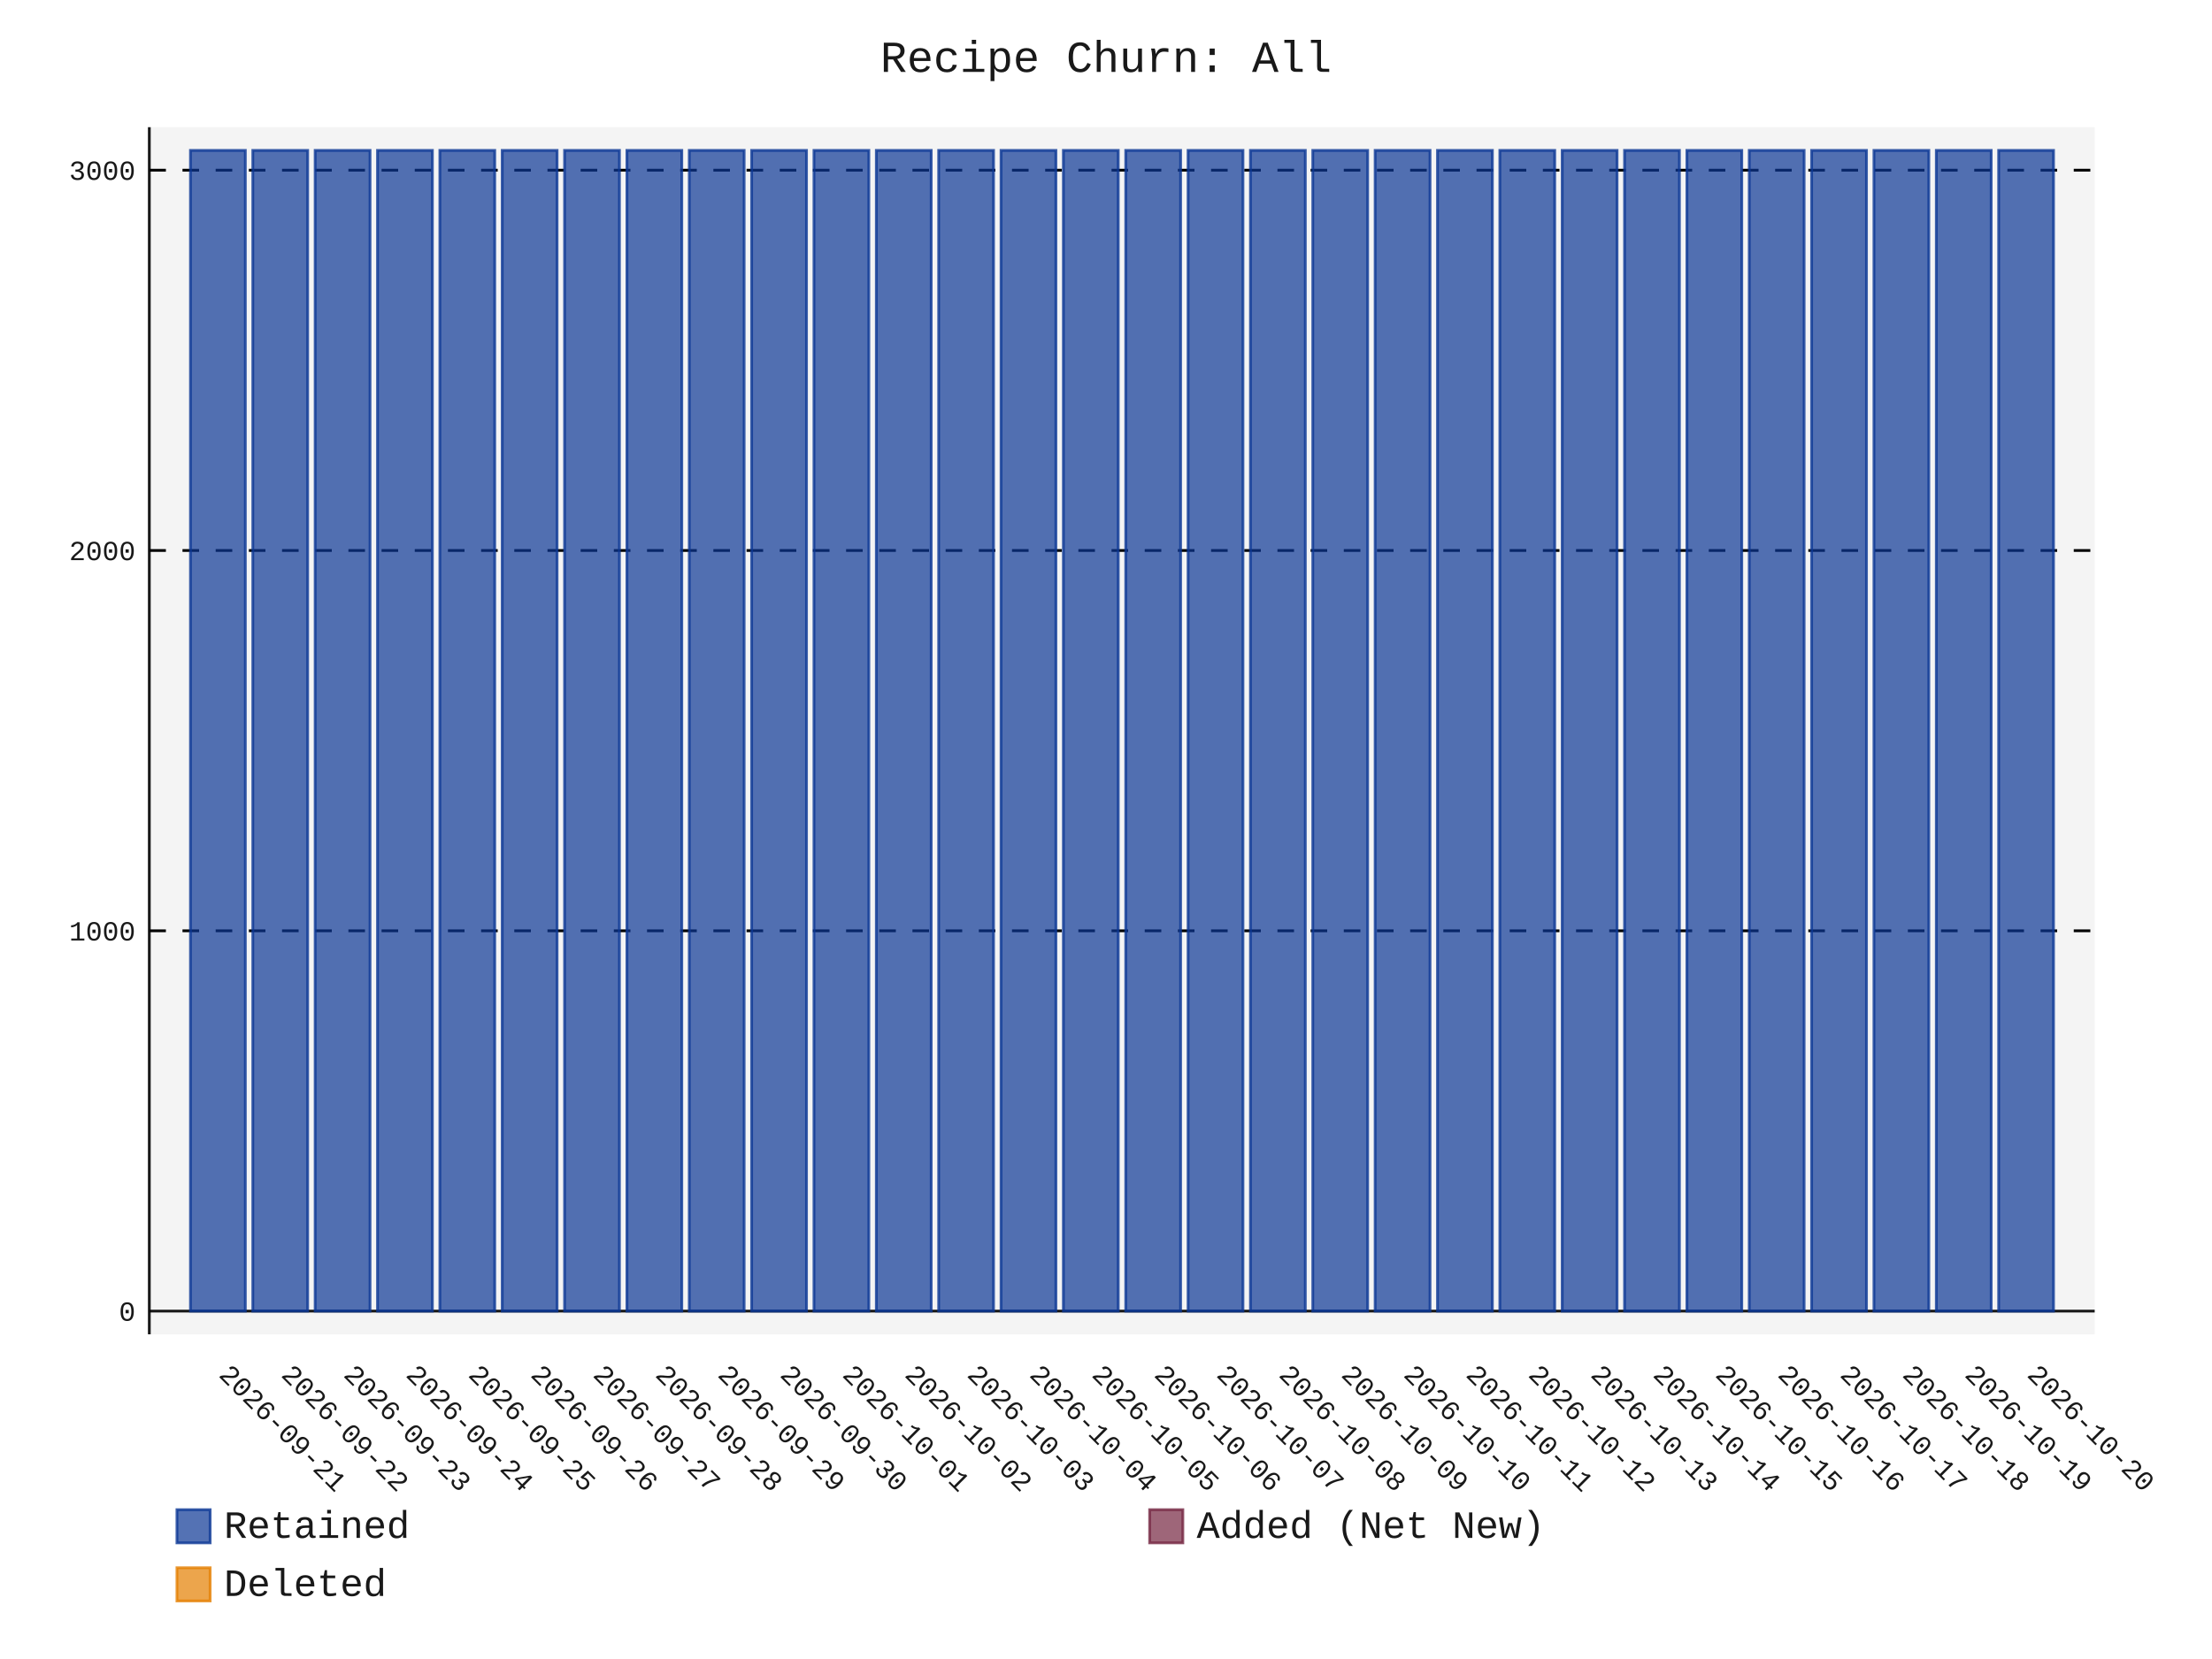
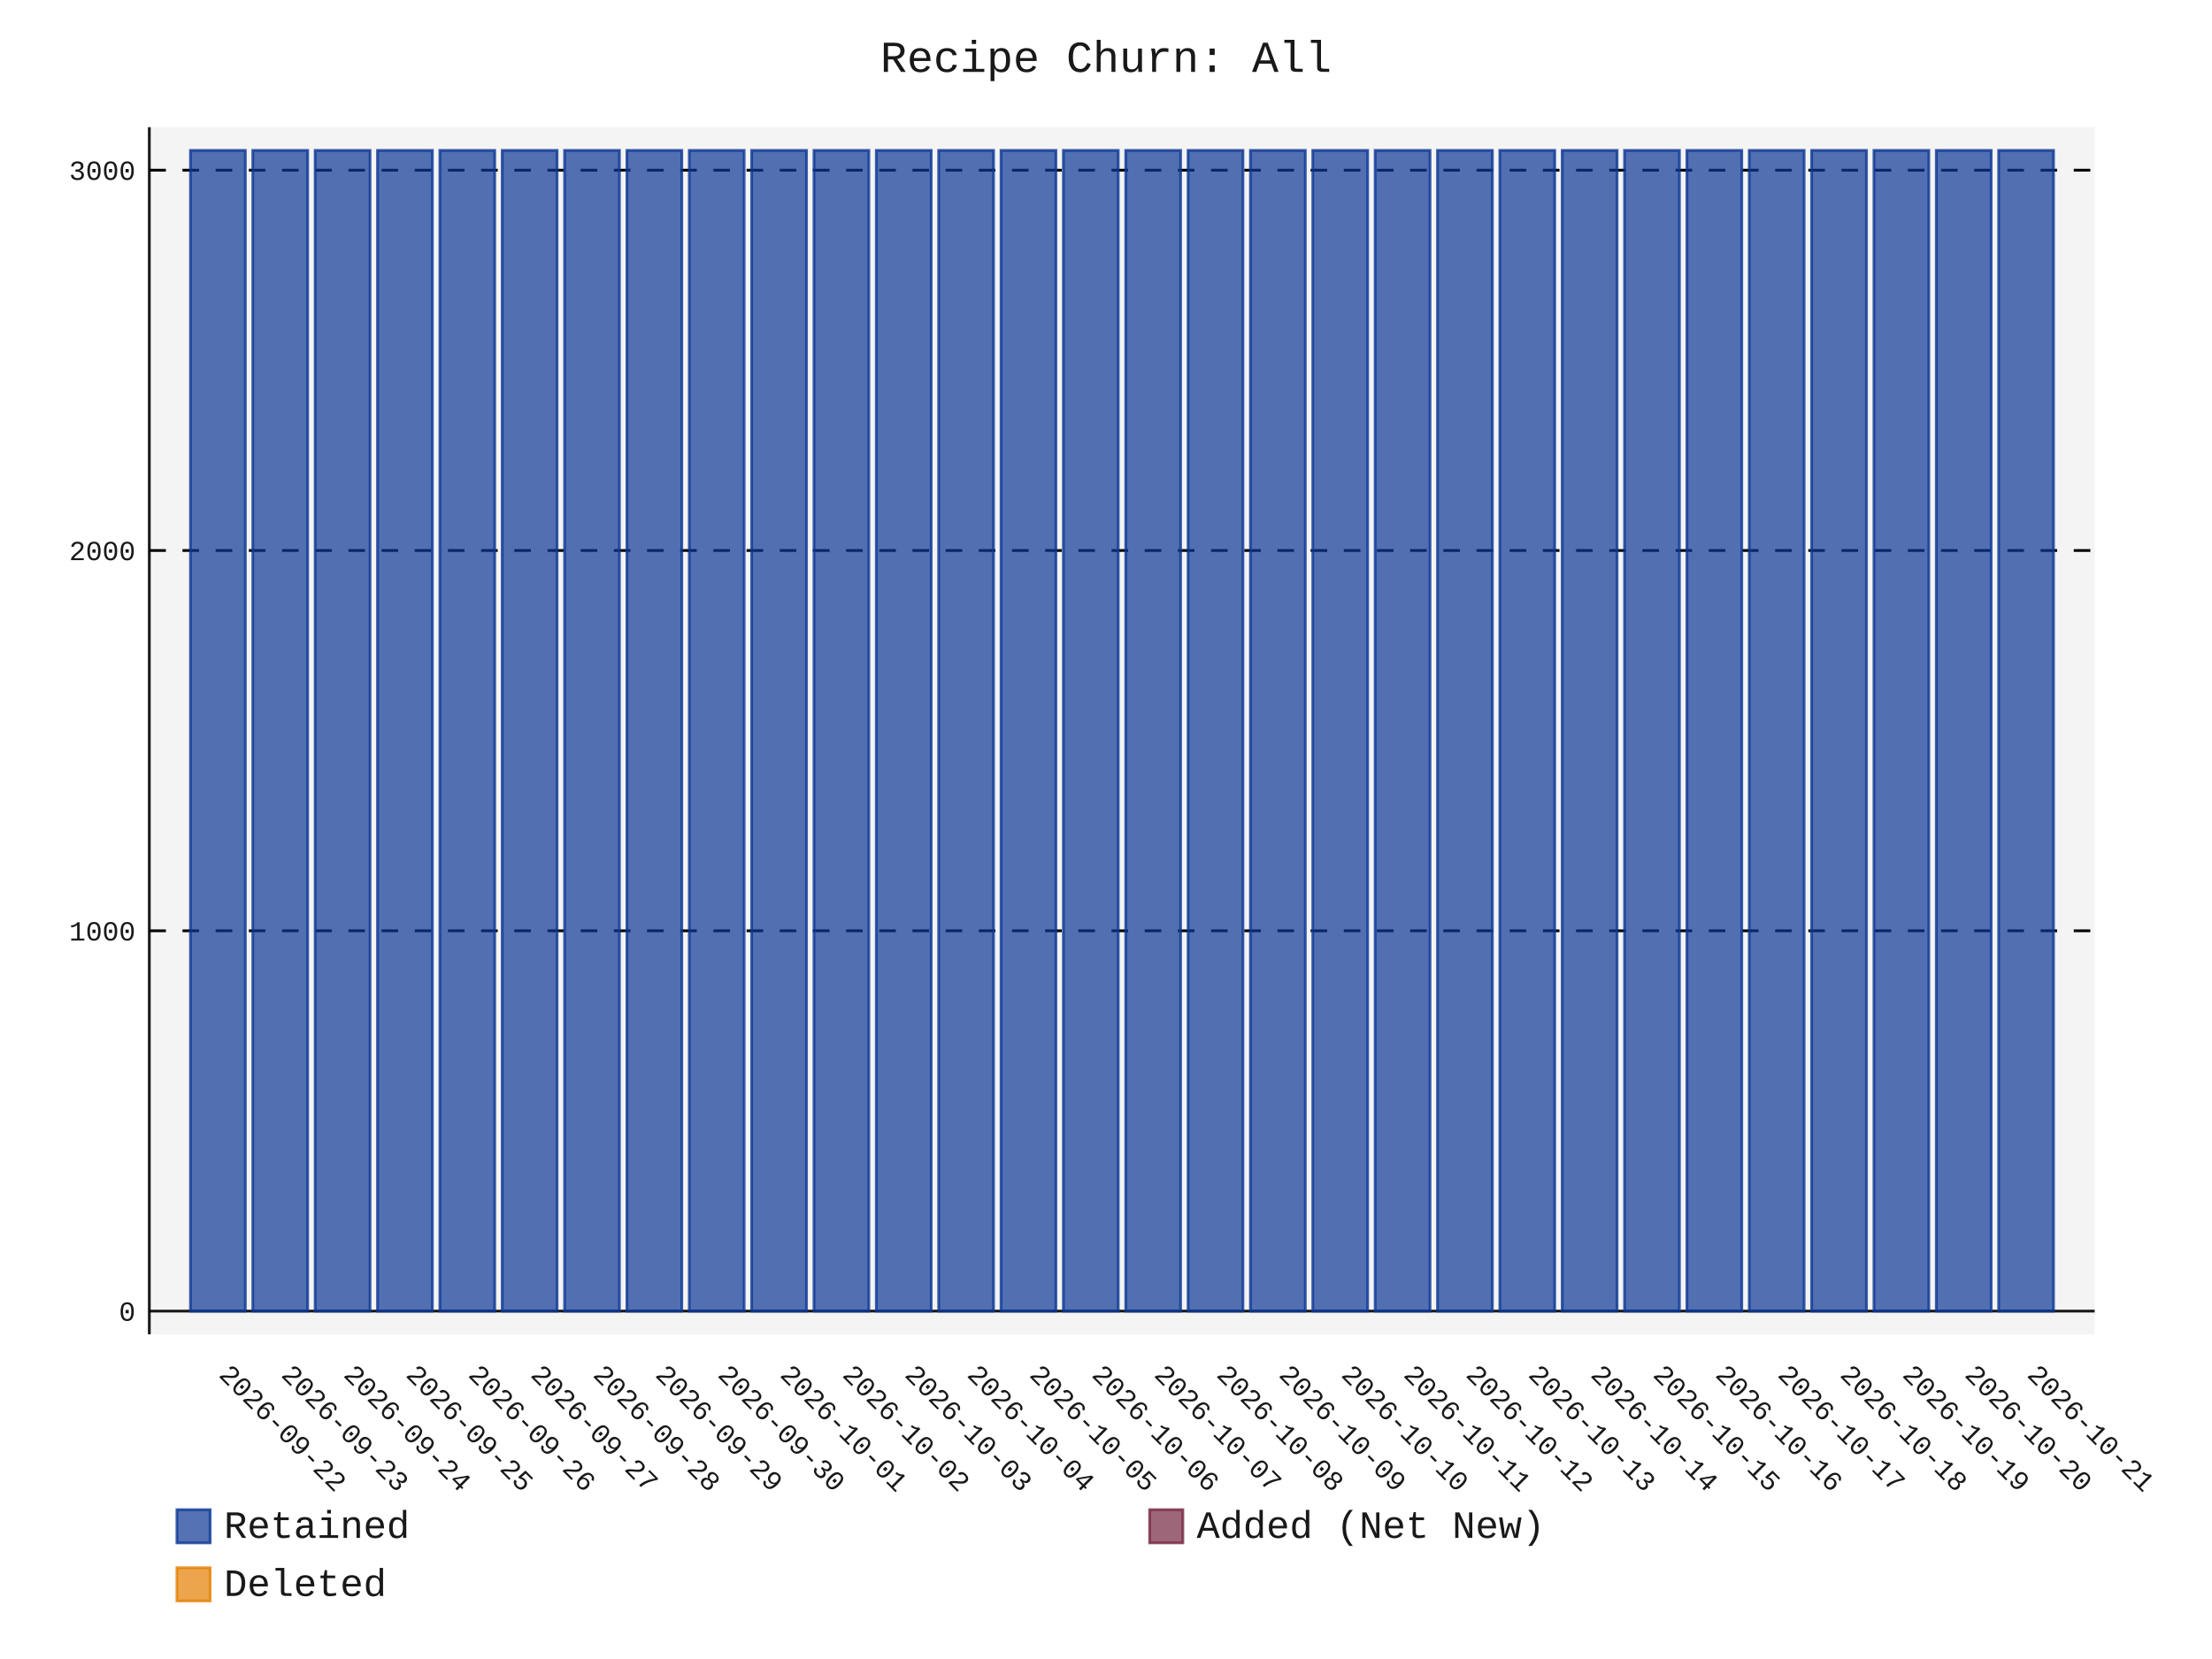
- <svg xmlns="http://www.w3.org/2000/svg" id="chart-27a2412d-db29-4fc6-9da2-e87c63e181fa" class="pygal-chart" viewBox="0 0 800 600">
+ <svg xmlns="http://www.w3.org/2000/svg" id="chart-f64ad68e-3dd6-4de2-91ed-4a7bc975b223" class="pygal-chart" viewBox="0 0 800 600">
  <defs>
-     <style type="text/css">#chart-27a2412d-db29-4fc6-9da2-e87c63e181fa{-webkit-user-select:none;-webkit-font-smoothing:antialiased;font-family:Consolas,"Liberation Mono",Menlo,Courier,monospace}#chart-27a2412d-db29-4fc6-9da2-e87c63e181fa .title{font-family:Consolas,"Liberation Mono",Menlo,Courier,monospace;font-size:16px}#chart-27a2412d-db29-4fc6-9da2-e87c63e181fa .legends .legend text{font-family:Consolas,"Liberation Mono",Menlo,Courier,monospace;font-size:14px}#chart-27a2412d-db29-4fc6-9da2-e87c63e181fa .axis text{font-family:Consolas,"Liberation Mono",Menlo,Courier,monospace;font-size:10px}#chart-27a2412d-db29-4fc6-9da2-e87c63e181fa .axis text.major{font-family:Consolas,"Liberation Mono",Menlo,Courier,monospace;font-size:10px}#chart-27a2412d-db29-4fc6-9da2-e87c63e181fa .text-overlay text.value{font-family:Consolas,"Liberation Mono",Menlo,Courier,monospace;font-size:16px}#chart-27a2412d-db29-4fc6-9da2-e87c63e181fa .text-overlay text.label{font-family:Consolas,"Liberation Mono",Menlo,Courier,monospace;font-size:10px}#chart-27a2412d-db29-4fc6-9da2-e87c63e181fa .tooltip{font-family:Consolas,"Liberation Mono",Menlo,Courier,monospace;font-size:14px}#chart-27a2412d-db29-4fc6-9da2-e87c63e181fa text.no_data{font-family:Consolas,"Liberation Mono",Menlo,Courier,monospace;font-size:64px}
- #chart-27a2412d-db29-4fc6-9da2-e87c63e181fa{background-color:transparent}#chart-27a2412d-db29-4fc6-9da2-e87c63e181fa path,#chart-27a2412d-db29-4fc6-9da2-e87c63e181fa line,#chart-27a2412d-db29-4fc6-9da2-e87c63e181fa rect,#chart-27a2412d-db29-4fc6-9da2-e87c63e181fa circle{-webkit-transition:150ms;-moz-transition:150ms;transition:150ms}#chart-27a2412d-db29-4fc6-9da2-e87c63e181fa .graph &gt; .background{fill:transparent}#chart-27a2412d-db29-4fc6-9da2-e87c63e181fa .plot &gt; .background{fill:rgba(240,240,240,0.7)}#chart-27a2412d-db29-4fc6-9da2-e87c63e181fa .graph{fill:rgba(0,0,0,0.9)}#chart-27a2412d-db29-4fc6-9da2-e87c63e181fa text.no_data{fill:rgba(0,0,0,0.9)}#chart-27a2412d-db29-4fc6-9da2-e87c63e181fa .title{fill:rgba(0,0,0,0.9)}#chart-27a2412d-db29-4fc6-9da2-e87c63e181fa .legends .legend text{fill:rgba(0,0,0,0.9)}#chart-27a2412d-db29-4fc6-9da2-e87c63e181fa .legends .legend:hover text{fill:rgba(0,0,0,0.9)}#chart-27a2412d-db29-4fc6-9da2-e87c63e181fa .axis .line{stroke:rgba(0,0,0,0.9)}#chart-27a2412d-db29-4fc6-9da2-e87c63e181fa .axis .guide.line{stroke:rgba(0,0,0,0.5)}#chart-27a2412d-db29-4fc6-9da2-e87c63e181fa .axis .major.line{stroke:rgba(0,0,0,0.9)}#chart-27a2412d-db29-4fc6-9da2-e87c63e181fa .axis text.major{fill:rgba(0,0,0,0.9)}#chart-27a2412d-db29-4fc6-9da2-e87c63e181fa .axis.y .guides:hover .guide.line,#chart-27a2412d-db29-4fc6-9da2-e87c63e181fa .line-graph .axis.x .guides:hover .guide.line,#chart-27a2412d-db29-4fc6-9da2-e87c63e181fa .stackedline-graph .axis.x .guides:hover .guide.line,#chart-27a2412d-db29-4fc6-9da2-e87c63e181fa .xy-graph .axis.x .guides:hover .guide.line{stroke:rgba(0,0,0,0.9)}#chart-27a2412d-db29-4fc6-9da2-e87c63e181fa .axis .guides:hover text{fill:rgba(0,0,0,0.9)}#chart-27a2412d-db29-4fc6-9da2-e87c63e181fa .reactive{fill-opacity:.7;stroke-opacity:.8;stroke-width:1}#chart-27a2412d-db29-4fc6-9da2-e87c63e181fa .ci{stroke:rgba(0,0,0,0.9)}#chart-27a2412d-db29-4fc6-9da2-e87c63e181fa .reactive.active,#chart-27a2412d-db29-4fc6-9da2-e87c63e181fa .active .reactive{fill-opacity:.8;stroke-opacity:.9;stroke-width:4}#chart-27a2412d-db29-4fc6-9da2-e87c63e181fa .ci .reactive.active{stroke-width:1.5}#chart-27a2412d-db29-4fc6-9da2-e87c63e181fa .series text{fill:rgba(0,0,0,0.9)}#chart-27a2412d-db29-4fc6-9da2-e87c63e181fa .tooltip rect{fill:rgba(240,240,240,0.7);stroke:rgba(0,0,0,0.9);-webkit-transition:opacity 150ms;-moz-transition:opacity 150ms;transition:opacity 150ms}#chart-27a2412d-db29-4fc6-9da2-e87c63e181fa .tooltip .label{fill:rgba(0,0,0,0.9)}#chart-27a2412d-db29-4fc6-9da2-e87c63e181fa .tooltip .label{fill:rgba(0,0,0,0.9)}#chart-27a2412d-db29-4fc6-9da2-e87c63e181fa .tooltip .legend{font-size:.8em;fill:rgba(0,0,0,0.5)}#chart-27a2412d-db29-4fc6-9da2-e87c63e181fa .tooltip .x_label{font-size:.6em;fill:rgba(0,0,0,0.9)}#chart-27a2412d-db29-4fc6-9da2-e87c63e181fa .tooltip .xlink{font-size:.5em;text-decoration:underline}#chart-27a2412d-db29-4fc6-9da2-e87c63e181fa .tooltip .value{font-size:1.5em}#chart-27a2412d-db29-4fc6-9da2-e87c63e181fa .bound{font-size:.5em}#chart-27a2412d-db29-4fc6-9da2-e87c63e181fa .max-value{font-size:.75em;fill:rgba(0,0,0,0.5)}#chart-27a2412d-db29-4fc6-9da2-e87c63e181fa .map-element{fill:rgba(240,240,240,0.7);stroke:rgba(0,0,0,0.5) !important}#chart-27a2412d-db29-4fc6-9da2-e87c63e181fa .map-element .reactive{fill-opacity:inherit;stroke-opacity:inherit}#chart-27a2412d-db29-4fc6-9da2-e87c63e181fa .color-0,#chart-27a2412d-db29-4fc6-9da2-e87c63e181fa .color-0 a:visited{stroke:rgb(12,55,149);fill:rgb(12,55,149)}#chart-27a2412d-db29-4fc6-9da2-e87c63e181fa .color-1,#chart-27a2412d-db29-4fc6-9da2-e87c63e181fa .color-1 a:visited{stroke:rgb(117,38,65);fill:rgb(117,38,65)}#chart-27a2412d-db29-4fc6-9da2-e87c63e181fa .color-2,#chart-27a2412d-db29-4fc6-9da2-e87c63e181fa .color-2 a:visited{stroke:rgb(228,127,0);fill:rgb(228,127,0)}#chart-27a2412d-db29-4fc6-9da2-e87c63e181fa .text-overlay .color-0 text{fill:black}#chart-27a2412d-db29-4fc6-9da2-e87c63e181fa .text-overlay .color-1 text{fill:black}#chart-27a2412d-db29-4fc6-9da2-e87c63e181fa .text-overlay .color-2 text{fill:black}
- #chart-27a2412d-db29-4fc6-9da2-e87c63e181fa text.no_data{text-anchor:middle}#chart-27a2412d-db29-4fc6-9da2-e87c63e181fa .guide.line{fill:none}#chart-27a2412d-db29-4fc6-9da2-e87c63e181fa .centered{text-anchor:middle}#chart-27a2412d-db29-4fc6-9da2-e87c63e181fa .title{text-anchor:middle}#chart-27a2412d-db29-4fc6-9da2-e87c63e181fa .legends .legend text{fill-opacity:1}#chart-27a2412d-db29-4fc6-9da2-e87c63e181fa .axis.x text{text-anchor:middle}#chart-27a2412d-db29-4fc6-9da2-e87c63e181fa .axis.x:not(.web) text[transform]{text-anchor:start}#chart-27a2412d-db29-4fc6-9da2-e87c63e181fa .axis.x:not(.web) text[transform].backwards{text-anchor:end}#chart-27a2412d-db29-4fc6-9da2-e87c63e181fa .axis.y text{text-anchor:end}#chart-27a2412d-db29-4fc6-9da2-e87c63e181fa .axis.y text[transform].backwards{text-anchor:start}#chart-27a2412d-db29-4fc6-9da2-e87c63e181fa .axis.y2 text{text-anchor:start}#chart-27a2412d-db29-4fc6-9da2-e87c63e181fa .axis.y2 text[transform].backwards{text-anchor:end}#chart-27a2412d-db29-4fc6-9da2-e87c63e181fa .axis .guide.line{stroke-dasharray:4,4;stroke:black}#chart-27a2412d-db29-4fc6-9da2-e87c63e181fa .axis .major.guide.line{stroke-dasharray:6,6;stroke:black}#chart-27a2412d-db29-4fc6-9da2-e87c63e181fa .horizontal .axis.y .guide.line,#chart-27a2412d-db29-4fc6-9da2-e87c63e181fa .horizontal .axis.y2 .guide.line,#chart-27a2412d-db29-4fc6-9da2-e87c63e181fa .vertical .axis.x .guide.line{opacity:0}#chart-27a2412d-db29-4fc6-9da2-e87c63e181fa .horizontal .axis.always_show .guide.line,#chart-27a2412d-db29-4fc6-9da2-e87c63e181fa .vertical .axis.always_show .guide.line{opacity:1 !important}#chart-27a2412d-db29-4fc6-9da2-e87c63e181fa .axis.y .guides:hover .guide.line,#chart-27a2412d-db29-4fc6-9da2-e87c63e181fa .axis.y2 .guides:hover .guide.line,#chart-27a2412d-db29-4fc6-9da2-e87c63e181fa .axis.x .guides:hover .guide.line{opacity:1}#chart-27a2412d-db29-4fc6-9da2-e87c63e181fa .axis .guides:hover text{opacity:1}#chart-27a2412d-db29-4fc6-9da2-e87c63e181fa .nofill{fill:none}#chart-27a2412d-db29-4fc6-9da2-e87c63e181fa .subtle-fill{fill-opacity:.2}#chart-27a2412d-db29-4fc6-9da2-e87c63e181fa .dot{stroke-width:1px;fill-opacity:1;stroke-opacity:1}#chart-27a2412d-db29-4fc6-9da2-e87c63e181fa .dot.active{stroke-width:5px}#chart-27a2412d-db29-4fc6-9da2-e87c63e181fa .dot.negative{fill:transparent}#chart-27a2412d-db29-4fc6-9da2-e87c63e181fa text,#chart-27a2412d-db29-4fc6-9da2-e87c63e181fa tspan{stroke:none !important}#chart-27a2412d-db29-4fc6-9da2-e87c63e181fa .series text.active{opacity:1}#chart-27a2412d-db29-4fc6-9da2-e87c63e181fa .tooltip rect{fill-opacity:.95;stroke-width:.5}#chart-27a2412d-db29-4fc6-9da2-e87c63e181fa .tooltip text{fill-opacity:1}#chart-27a2412d-db29-4fc6-9da2-e87c63e181fa .showable{visibility:hidden}#chart-27a2412d-db29-4fc6-9da2-e87c63e181fa .showable.shown{visibility:visible}#chart-27a2412d-db29-4fc6-9da2-e87c63e181fa .gauge-background{fill:rgba(229,229,229,1);stroke:none}#chart-27a2412d-db29-4fc6-9da2-e87c63e181fa .bg-lines{stroke:transparent;stroke-width:2px}</style>
+     <style type="text/css">#chart-f64ad68e-3dd6-4de2-91ed-4a7bc975b223{-webkit-user-select:none;-webkit-font-smoothing:antialiased;font-family:Consolas,"Liberation Mono",Menlo,Courier,monospace}#chart-f64ad68e-3dd6-4de2-91ed-4a7bc975b223 .title{font-family:Consolas,"Liberation Mono",Menlo,Courier,monospace;font-size:16px}#chart-f64ad68e-3dd6-4de2-91ed-4a7bc975b223 .legends .legend text{font-family:Consolas,"Liberation Mono",Menlo,Courier,monospace;font-size:14px}#chart-f64ad68e-3dd6-4de2-91ed-4a7bc975b223 .axis text{font-family:Consolas,"Liberation Mono",Menlo,Courier,monospace;font-size:10px}#chart-f64ad68e-3dd6-4de2-91ed-4a7bc975b223 .axis text.major{font-family:Consolas,"Liberation Mono",Menlo,Courier,monospace;font-size:10px}#chart-f64ad68e-3dd6-4de2-91ed-4a7bc975b223 .text-overlay text.value{font-family:Consolas,"Liberation Mono",Menlo,Courier,monospace;font-size:16px}#chart-f64ad68e-3dd6-4de2-91ed-4a7bc975b223 .text-overlay text.label{font-family:Consolas,"Liberation Mono",Menlo,Courier,monospace;font-size:10px}#chart-f64ad68e-3dd6-4de2-91ed-4a7bc975b223 .tooltip{font-family:Consolas,"Liberation Mono",Menlo,Courier,monospace;font-size:14px}#chart-f64ad68e-3dd6-4de2-91ed-4a7bc975b223 text.no_data{font-family:Consolas,"Liberation Mono",Menlo,Courier,monospace;font-size:64px}
+ #chart-f64ad68e-3dd6-4de2-91ed-4a7bc975b223{background-color:transparent}#chart-f64ad68e-3dd6-4de2-91ed-4a7bc975b223 path,#chart-f64ad68e-3dd6-4de2-91ed-4a7bc975b223 line,#chart-f64ad68e-3dd6-4de2-91ed-4a7bc975b223 rect,#chart-f64ad68e-3dd6-4de2-91ed-4a7bc975b223 circle{-webkit-transition:150ms;-moz-transition:150ms;transition:150ms}#chart-f64ad68e-3dd6-4de2-91ed-4a7bc975b223 .graph &gt; .background{fill:transparent}#chart-f64ad68e-3dd6-4de2-91ed-4a7bc975b223 .plot &gt; .background{fill:rgba(240,240,240,0.7)}#chart-f64ad68e-3dd6-4de2-91ed-4a7bc975b223 .graph{fill:rgba(0,0,0,0.9)}#chart-f64ad68e-3dd6-4de2-91ed-4a7bc975b223 text.no_data{fill:rgba(0,0,0,0.9)}#chart-f64ad68e-3dd6-4de2-91ed-4a7bc975b223 .title{fill:rgba(0,0,0,0.9)}#chart-f64ad68e-3dd6-4de2-91ed-4a7bc975b223 .legends .legend text{fill:rgba(0,0,0,0.9)}#chart-f64ad68e-3dd6-4de2-91ed-4a7bc975b223 .legends .legend:hover text{fill:rgba(0,0,0,0.9)}#chart-f64ad68e-3dd6-4de2-91ed-4a7bc975b223 .axis .line{stroke:rgba(0,0,0,0.9)}#chart-f64ad68e-3dd6-4de2-91ed-4a7bc975b223 .axis .guide.line{stroke:rgba(0,0,0,0.5)}#chart-f64ad68e-3dd6-4de2-91ed-4a7bc975b223 .axis .major.line{stroke:rgba(0,0,0,0.9)}#chart-f64ad68e-3dd6-4de2-91ed-4a7bc975b223 .axis text.major{fill:rgba(0,0,0,0.9)}#chart-f64ad68e-3dd6-4de2-91ed-4a7bc975b223 .axis.y .guides:hover .guide.line,#chart-f64ad68e-3dd6-4de2-91ed-4a7bc975b223 .line-graph .axis.x .guides:hover .guide.line,#chart-f64ad68e-3dd6-4de2-91ed-4a7bc975b223 .stackedline-graph .axis.x .guides:hover .guide.line,#chart-f64ad68e-3dd6-4de2-91ed-4a7bc975b223 .xy-graph .axis.x .guides:hover .guide.line{stroke:rgba(0,0,0,0.9)}#chart-f64ad68e-3dd6-4de2-91ed-4a7bc975b223 .axis .guides:hover text{fill:rgba(0,0,0,0.9)}#chart-f64ad68e-3dd6-4de2-91ed-4a7bc975b223 .reactive{fill-opacity:.7;stroke-opacity:.8;stroke-width:1}#chart-f64ad68e-3dd6-4de2-91ed-4a7bc975b223 .ci{stroke:rgba(0,0,0,0.9)}#chart-f64ad68e-3dd6-4de2-91ed-4a7bc975b223 .reactive.active,#chart-f64ad68e-3dd6-4de2-91ed-4a7bc975b223 .active .reactive{fill-opacity:.8;stroke-opacity:.9;stroke-width:4}#chart-f64ad68e-3dd6-4de2-91ed-4a7bc975b223 .ci .reactive.active{stroke-width:1.5}#chart-f64ad68e-3dd6-4de2-91ed-4a7bc975b223 .series text{fill:rgba(0,0,0,0.9)}#chart-f64ad68e-3dd6-4de2-91ed-4a7bc975b223 .tooltip rect{fill:rgba(240,240,240,0.7);stroke:rgba(0,0,0,0.9);-webkit-transition:opacity 150ms;-moz-transition:opacity 150ms;transition:opacity 150ms}#chart-f64ad68e-3dd6-4de2-91ed-4a7bc975b223 .tooltip .label{fill:rgba(0,0,0,0.9)}#chart-f64ad68e-3dd6-4de2-91ed-4a7bc975b223 .tooltip .label{fill:rgba(0,0,0,0.9)}#chart-f64ad68e-3dd6-4de2-91ed-4a7bc975b223 .tooltip .legend{font-size:.8em;fill:rgba(0,0,0,0.5)}#chart-f64ad68e-3dd6-4de2-91ed-4a7bc975b223 .tooltip .x_label{font-size:.6em;fill:rgba(0,0,0,0.9)}#chart-f64ad68e-3dd6-4de2-91ed-4a7bc975b223 .tooltip .xlink{font-size:.5em;text-decoration:underline}#chart-f64ad68e-3dd6-4de2-91ed-4a7bc975b223 .tooltip .value{font-size:1.5em}#chart-f64ad68e-3dd6-4de2-91ed-4a7bc975b223 .bound{font-size:.5em}#chart-f64ad68e-3dd6-4de2-91ed-4a7bc975b223 .max-value{font-size:.75em;fill:rgba(0,0,0,0.5)}#chart-f64ad68e-3dd6-4de2-91ed-4a7bc975b223 .map-element{fill:rgba(240,240,240,0.7);stroke:rgba(0,0,0,0.5) !important}#chart-f64ad68e-3dd6-4de2-91ed-4a7bc975b223 .map-element .reactive{fill-opacity:inherit;stroke-opacity:inherit}#chart-f64ad68e-3dd6-4de2-91ed-4a7bc975b223 .color-0,#chart-f64ad68e-3dd6-4de2-91ed-4a7bc975b223 .color-0 a:visited{stroke:rgb(12,55,149);fill:rgb(12,55,149)}#chart-f64ad68e-3dd6-4de2-91ed-4a7bc975b223 .color-1,#chart-f64ad68e-3dd6-4de2-91ed-4a7bc975b223 .color-1 a:visited{stroke:rgb(117,38,65);fill:rgb(117,38,65)}#chart-f64ad68e-3dd6-4de2-91ed-4a7bc975b223 .color-2,#chart-f64ad68e-3dd6-4de2-91ed-4a7bc975b223 .color-2 a:visited{stroke:rgb(228,127,0);fill:rgb(228,127,0)}#chart-f64ad68e-3dd6-4de2-91ed-4a7bc975b223 .text-overlay .color-0 text{fill:black}#chart-f64ad68e-3dd6-4de2-91ed-4a7bc975b223 .text-overlay .color-1 text{fill:black}#chart-f64ad68e-3dd6-4de2-91ed-4a7bc975b223 .text-overlay .color-2 text{fill:black}
+ #chart-f64ad68e-3dd6-4de2-91ed-4a7bc975b223 text.no_data{text-anchor:middle}#chart-f64ad68e-3dd6-4de2-91ed-4a7bc975b223 .guide.line{fill:none}#chart-f64ad68e-3dd6-4de2-91ed-4a7bc975b223 .centered{text-anchor:middle}#chart-f64ad68e-3dd6-4de2-91ed-4a7bc975b223 .title{text-anchor:middle}#chart-f64ad68e-3dd6-4de2-91ed-4a7bc975b223 .legends .legend text{fill-opacity:1}#chart-f64ad68e-3dd6-4de2-91ed-4a7bc975b223 .axis.x text{text-anchor:middle}#chart-f64ad68e-3dd6-4de2-91ed-4a7bc975b223 .axis.x:not(.web) text[transform]{text-anchor:start}#chart-f64ad68e-3dd6-4de2-91ed-4a7bc975b223 .axis.x:not(.web) text[transform].backwards{text-anchor:end}#chart-f64ad68e-3dd6-4de2-91ed-4a7bc975b223 .axis.y text{text-anchor:end}#chart-f64ad68e-3dd6-4de2-91ed-4a7bc975b223 .axis.y text[transform].backwards{text-anchor:start}#chart-f64ad68e-3dd6-4de2-91ed-4a7bc975b223 .axis.y2 text{text-anchor:start}#chart-f64ad68e-3dd6-4de2-91ed-4a7bc975b223 .axis.y2 text[transform].backwards{text-anchor:end}#chart-f64ad68e-3dd6-4de2-91ed-4a7bc975b223 .axis .guide.line{stroke-dasharray:4,4;stroke:black}#chart-f64ad68e-3dd6-4de2-91ed-4a7bc975b223 .axis .major.guide.line{stroke-dasharray:6,6;stroke:black}#chart-f64ad68e-3dd6-4de2-91ed-4a7bc975b223 .horizontal .axis.y .guide.line,#chart-f64ad68e-3dd6-4de2-91ed-4a7bc975b223 .horizontal .axis.y2 .guide.line,#chart-f64ad68e-3dd6-4de2-91ed-4a7bc975b223 .vertical .axis.x .guide.line{opacity:0}#chart-f64ad68e-3dd6-4de2-91ed-4a7bc975b223 .horizontal .axis.always_show .guide.line,#chart-f64ad68e-3dd6-4de2-91ed-4a7bc975b223 .vertical .axis.always_show .guide.line{opacity:1 !important}#chart-f64ad68e-3dd6-4de2-91ed-4a7bc975b223 .axis.y .guides:hover .guide.line,#chart-f64ad68e-3dd6-4de2-91ed-4a7bc975b223 .axis.y2 .guides:hover .guide.line,#chart-f64ad68e-3dd6-4de2-91ed-4a7bc975b223 .axis.x .guides:hover .guide.line{opacity:1}#chart-f64ad68e-3dd6-4de2-91ed-4a7bc975b223 .axis .guides:hover text{opacity:1}#chart-f64ad68e-3dd6-4de2-91ed-4a7bc975b223 .nofill{fill:none}#chart-f64ad68e-3dd6-4de2-91ed-4a7bc975b223 .subtle-fill{fill-opacity:.2}#chart-f64ad68e-3dd6-4de2-91ed-4a7bc975b223 .dot{stroke-width:1px;fill-opacity:1;stroke-opacity:1}#chart-f64ad68e-3dd6-4de2-91ed-4a7bc975b223 .dot.active{stroke-width:5px}#chart-f64ad68e-3dd6-4de2-91ed-4a7bc975b223 .dot.negative{fill:transparent}#chart-f64ad68e-3dd6-4de2-91ed-4a7bc975b223 text,#chart-f64ad68e-3dd6-4de2-91ed-4a7bc975b223 tspan{stroke:none !important}#chart-f64ad68e-3dd6-4de2-91ed-4a7bc975b223 .series text.active{opacity:1}#chart-f64ad68e-3dd6-4de2-91ed-4a7bc975b223 .tooltip rect{fill-opacity:.95;stroke-width:.5}#chart-f64ad68e-3dd6-4de2-91ed-4a7bc975b223 .tooltip text{fill-opacity:1}#chart-f64ad68e-3dd6-4de2-91ed-4a7bc975b223 .showable{visibility:hidden}#chart-f64ad68e-3dd6-4de2-91ed-4a7bc975b223 .showable.shown{visibility:visible}#chart-f64ad68e-3dd6-4de2-91ed-4a7bc975b223 .gauge-background{fill:rgba(229,229,229,1);stroke:none}#chart-f64ad68e-3dd6-4de2-91ed-4a7bc975b223 .bg-lines{stroke:transparent;stroke-width:2px}</style>
  </defs>
  <g class="graph stackedbar-graph vertical">
    <rect x="0" y="0" width="800" height="600" class="background" />
    <g transform="translate(54, 46)" class="plot">
      <rect x="0" y="0" width="703.574" height="436.574" class="background" />
      <g class="axis y always_show">
        <g class="guides">
          <path d="M0 428.178 h703.574" class="axis major line" />
          <text x="-5" y="431.678" class="major">0</text>
        </g>
        <g class="guides">
          <path d="M0 290.635 h703.574" class="major guide line" />
          <text x="-5" y="294.135" class="major">1000</text>
        </g>
        <g class="guides">
          <path d="M0 153.091 h703.574" class="major guide line" />
          <text x="-5" y="156.591" class="major">2000</text>
        </g>
        <g class="guides">
          <path d="M0 15.548 h703.574" class="major guide line" />
          <text x="-5" y="19.048" class="major">3000</text>
        </g>
      </g>
      <g class="axis x">
        <path d="M0 0 v436.574" class="line" />
        <g class="guides">
          <path d="M24.805 0 v436.574" class="guide line" />
-           <text x="24.805" y="451.574" class="" transform="rotate(45 24.80548 451.5736)">2026-09-21</text>
+           <text x="24.805" y="451.574" class="" transform="rotate(45 24.80548 451.5736)">2026-09-22</text>
        </g>
        <g class="guides">
          <path d="M47.356 0 v436.574" class="guide line" />
-           <text x="47.356" y="451.574" class="" transform="rotate(45 47.35592 451.5736)">2026-09-22</text>
+           <text x="47.356" y="451.574" class="" transform="rotate(45 47.35592 451.5736)">2026-09-23</text>
        </g>
        <g class="guides">
          <path d="M69.906 0 v436.574" class="guide line" />
-           <text x="69.906" y="451.574" class="" transform="rotate(45 69.90635 451.5736)">2026-09-23</text>
+           <text x="69.906" y="451.574" class="" transform="rotate(45 69.90635 451.5736)">2026-09-24</text>
        </g>
        <g class="guides">
          <path d="M92.457 0 v436.574" class="guide line" />
-           <text x="92.457" y="451.574" class="" transform="rotate(45 92.45679 451.5736)">2026-09-24</text>
+           <text x="92.457" y="451.574" class="" transform="rotate(45 92.45679 451.5736)">2026-09-25</text>
        </g>
        <g class="guides">
          <path d="M115.007 0 v436.574" class="guide line" />
-           <text x="115.007" y="451.574" class="" transform="rotate(45 115.0072 451.5736)">2026-09-25</text>
+           <text x="115.007" y="451.574" class="" transform="rotate(45 115.0072 451.5736)">2026-09-26</text>
        </g>
        <g class="guides">
          <path d="M137.558 0 v436.574" class="guide line" />
-           <text x="137.558" y="451.574" class="" transform="rotate(45 137.5577 451.5736)">2026-09-26</text>
+           <text x="137.558" y="451.574" class="" transform="rotate(45 137.5577 451.5736)">2026-09-27</text>
        </g>
        <g class="guides">
          <path d="M160.108 0 v436.574" class="guide line" />
-           <text x="160.108" y="451.574" class="" transform="rotate(45 160.1081 451.5736)">2026-09-27</text>
+           <text x="160.108" y="451.574" class="" transform="rotate(45 160.1081 451.5736)">2026-09-28</text>
        </g>
        <g class="guides">
          <path d="M182.659 0 v436.574" class="guide line" />
-           <text x="182.659" y="451.574" class="" transform="rotate(45 182.6585 451.5736)">2026-09-28</text>
+           <text x="182.659" y="451.574" class="" transform="rotate(45 182.6585 451.5736)">2026-09-29</text>
        </g>
        <g class="guides">
          <path d="M205.209 0 v436.574" class="guide line" />
-           <text x="205.209" y="451.574" class="" transform="rotate(45 205.209 451.5736)">2026-09-29</text>
+           <text x="205.209" y="451.574" class="" transform="rotate(45 205.209 451.5736)">2026-09-30</text>
        </g>
        <g class="guides">
          <path d="M227.759 0 v436.574" class="guide line" />
-           <text x="227.759" y="451.574" class="" transform="rotate(45 227.7594 451.5736)">2026-09-30</text>
+           <text x="227.759" y="451.574" class="" transform="rotate(45 227.7594 451.5736)">2026-10-01</text>
        </g>
        <g class="guides">
          <path d="M250.31 0 v436.574" class="guide line" />
-           <text x="250.31" y="451.574" class="" transform="rotate(45 250.3098 451.5736)">2026-10-01</text>
+           <text x="250.31" y="451.574" class="" transform="rotate(45 250.3098 451.5736)">2026-10-02</text>
        </g>
        <g class="guides">
          <path d="M272.86 0 v436.574" class="guide line" />
-           <text x="272.86" y="451.574" class="" transform="rotate(45 272.8603 451.5736)">2026-10-02</text>
+           <text x="272.86" y="451.574" class="" transform="rotate(45 272.8603 451.5736)">2026-10-03</text>
        </g>
        <g class="guides">
          <path d="M295.411 0 v436.574" class="guide line" />
-           <text x="295.411" y="451.574" class="" transform="rotate(45 295.4107 451.5736)">2026-10-03</text>
+           <text x="295.411" y="451.574" class="" transform="rotate(45 295.4107 451.5736)">2026-10-04</text>
        </g>
        <g class="guides">
          <path d="M317.961 0 v436.574" class="guide line" />
-           <text x="317.961" y="451.574" class="" transform="rotate(45 317.9611 451.5736)">2026-10-04</text>
+           <text x="317.961" y="451.574" class="" transform="rotate(45 317.9611 451.5736)">2026-10-05</text>
        </g>
        <g class="guides">
          <path d="M340.512 0 v436.574" class="guide line" />
-           <text x="340.512" y="451.574" class="" transform="rotate(45 340.5116 451.5736)">2026-10-05</text>
+           <text x="340.512" y="451.574" class="" transform="rotate(45 340.5116 451.5736)">2026-10-06</text>
        </g>
        <g class="guides">
          <path d="M363.062 0 v436.574" class="guide line" />
-           <text x="363.062" y="451.574" class="" transform="rotate(45 363.062 451.5736)">2026-10-06</text>
+           <text x="363.062" y="451.574" class="" transform="rotate(45 363.062 451.5736)">2026-10-07</text>
        </g>
        <g class="guides">
          <path d="M385.612 0 v436.574" class="guide line" />
-           <text x="385.612" y="451.574" class="" transform="rotate(45 385.6125 451.5736)">2026-10-07</text>
+           <text x="385.612" y="451.574" class="" transform="rotate(45 385.6125 451.5736)">2026-10-08</text>
        </g>
        <g class="guides">
          <path d="M408.163 0 v436.574" class="guide line" />
-           <text x="408.163" y="451.574" class="" transform="rotate(45 408.1629 451.5736)">2026-10-08</text>
+           <text x="408.163" y="451.574" class="" transform="rotate(45 408.1629 451.5736)">2026-10-09</text>
        </g>
        <g class="guides">
          <path d="M430.713 0 v436.574" class="guide line" />
-           <text x="430.713" y="451.574" class="" transform="rotate(45 430.7133 451.5736)">2026-10-09</text>
+           <text x="430.713" y="451.574" class="" transform="rotate(45 430.7133 451.5736)">2026-10-10</text>
        </g>
        <g class="guides">
          <path d="M453.264 0 v436.574" class="guide line" />
-           <text x="453.264" y="451.574" class="" transform="rotate(45 453.2638 451.5736)">2026-10-10</text>
+           <text x="453.264" y="451.574" class="" transform="rotate(45 453.2638 451.5736)">2026-10-11</text>
        </g>
        <g class="guides">
          <path d="M475.814 0 v436.574" class="guide line" />
-           <text x="475.814" y="451.574" class="" transform="rotate(45 475.8142 451.5736)">2026-10-11</text>
+           <text x="475.814" y="451.574" class="" transform="rotate(45 475.8142 451.5736)">2026-10-12</text>
        </g>
        <g class="guides">
          <path d="M498.365 0 v436.574" class="guide line" />
-           <text x="498.365" y="451.574" class="" transform="rotate(45 498.3646 451.5736)">2026-10-12</text>
+           <text x="498.365" y="451.574" class="" transform="rotate(45 498.3646 451.5736)">2026-10-13</text>
        </g>
        <g class="guides">
          <path d="M520.915 0 v436.574" class="guide line" />
-           <text x="520.915" y="451.574" class="" transform="rotate(45 520.9151 451.5736)">2026-10-13</text>
+           <text x="520.915" y="451.574" class="" transform="rotate(45 520.9151 451.5736)">2026-10-14</text>
        </g>
        <g class="guides">
          <path d="M543.466 0 v436.574" class="guide line" />
-           <text x="543.465" y="451.574" class="" transform="rotate(45 543.4655 451.5736)">2026-10-14</text>
+           <text x="543.465" y="451.574" class="" transform="rotate(45 543.4655 451.5736)">2026-10-15</text>
        </g>
        <g class="guides">
          <path d="M566.016 0 v436.574" class="guide line" />
-           <text x="566.016" y="451.574" class="" transform="rotate(45 566.0159 451.5736)">2026-10-15</text>
+           <text x="566.016" y="451.574" class="" transform="rotate(45 566.0159 451.5736)">2026-10-16</text>
        </g>
        <g class="guides">
          <path d="M588.566 0 v436.574" class="guide line" />
-           <text x="588.566" y="451.574" class="" transform="rotate(45 588.5664 451.5736)">2026-10-16</text>
+           <text x="588.566" y="451.574" class="" transform="rotate(45 588.5664 451.5736)">2026-10-17</text>
        </g>
        <g class="guides">
          <path d="M611.117 0 v436.574" class="guide line" />
-           <text x="611.117" y="451.574" class="" transform="rotate(45 611.1168 451.5736)">2026-10-17</text>
+           <text x="611.117" y="451.574" class="" transform="rotate(45 611.1168 451.5736)">2026-10-18</text>
        </g>
        <g class="guides">
          <path d="M633.667 0 v436.574" class="guide line" />
-           <text x="633.667" y="451.574" class="" transform="rotate(45 633.6672 451.5736)">2026-10-18</text>
+           <text x="633.667" y="451.574" class="" transform="rotate(45 633.6672 451.5736)">2026-10-19</text>
        </g>
        <g class="guides">
          <path d="M656.218 0 v436.574" class="guide line" />
-           <text x="656.218" y="451.574" class="" transform="rotate(45 656.2177 451.5736)">2026-10-19</text>
+           <text x="656.218" y="451.574" class="" transform="rotate(45 656.2177 451.5736)">2026-10-20</text>
        </g>
        <g class="guides">
          <path d="M678.768 0 v436.574" class="guide line" />
-           <text x="678.768" y="451.574" class="" transform="rotate(45 678.7681 451.5736)">2026-10-20</text>
+           <text x="678.768" y="451.574" class="" transform="rotate(45 678.7681 451.5736)">2026-10-21</text>
        </g>
      </g>
      <g class="series serie-0 color-0">
        <g class="bars">
          <g class="bar">
            <rect x="14.883" y="8.396" rx="0" ry="0" width="19.844" height="419.782" class="rect reactive tooltip-trigger" />
          </g>
          <g class="bar">
            <rect x="37.434" y="8.396" rx="0" ry="0" width="19.844" height="419.782" class="rect reactive tooltip-trigger" />
          </g>
          <g class="bar">
            <rect x="59.984" y="8.396" rx="0" ry="0" width="19.844" height="419.782" class="rect reactive tooltip-trigger" />
          </g>
          <g class="bar">
            <rect x="82.535" y="8.396" rx="0" ry="0" width="19.844" height="419.782" class="rect reactive tooltip-trigger" />
          </g>
          <g class="bar">
            <rect x="105.085" y="8.396" rx="0" ry="0" width="19.844" height="419.782" class="rect reactive tooltip-trigger" />
          </g>
          <g class="bar">
            <rect x="127.635" y="8.396" rx="0" ry="0" width="19.844" height="419.782" class="rect reactive tooltip-trigger" />
          </g>
          <g class="bar">
            <rect x="150.186" y="8.396" rx="0" ry="0" width="19.844" height="419.782" class="rect reactive tooltip-trigger" />
          </g>
          <g class="bar">
            <rect x="172.736" y="8.396" rx="0" ry="0" width="19.844" height="419.782" class="rect reactive tooltip-trigger" />
          </g>
          <g class="bar">
            <rect x="195.287" y="8.396" rx="0" ry="0" width="19.844" height="419.782" class="rect reactive tooltip-trigger" />
          </g>
          <g class="bar">
            <rect x="217.837" y="8.396" rx="0" ry="0" width="19.844" height="419.782" class="rect reactive tooltip-trigger" />
          </g>
          <g class="bar">
            <rect x="240.388" y="8.396" rx="0" ry="0" width="19.844" height="419.782" class="rect reactive tooltip-trigger" />
          </g>
          <g class="bar">
            <rect x="262.938" y="8.396" rx="0" ry="0" width="19.844" height="419.782" class="rect reactive tooltip-trigger" />
          </g>
          <g class="bar">
            <rect x="285.489" y="8.396" rx="0" ry="0" width="19.844" height="419.782" class="rect reactive tooltip-trigger" />
          </g>
          <g class="bar">
            <rect x="308.039" y="8.396" rx="0" ry="0" width="19.844" height="419.782" class="rect reactive tooltip-trigger" />
          </g>
          <g class="bar">
            <rect x="330.589" y="8.396" rx="0" ry="0" width="19.844" height="419.782" class="rect reactive tooltip-trigger" />
          </g>
          <g class="bar">
            <rect x="353.14" y="8.396" rx="0" ry="0" width="19.844" height="419.782" class="rect reactive tooltip-trigger" />
          </g>
          <g class="bar">
            <rect x="375.69" y="8.396" rx="0" ry="0" width="19.844" height="419.782" class="rect reactive tooltip-trigger" />
          </g>
          <g class="bar">
            <rect x="398.241" y="8.396" rx="0" ry="0" width="19.844" height="419.782" class="rect reactive tooltip-trigger" />
          </g>
          <g class="bar">
            <rect x="420.791" y="8.396" rx="0" ry="0" width="19.844" height="419.782" class="rect reactive tooltip-trigger" />
          </g>
          <g class="bar">
            <rect x="443.342" y="8.396" rx="0" ry="0" width="19.844" height="419.782" class="rect reactive tooltip-trigger" />
          </g>
          <g class="bar">
            <rect x="465.892" y="8.396" rx="0" ry="0" width="19.844" height="419.782" class="rect reactive tooltip-trigger" />
          </g>
          <g class="bar">
            <rect x="488.442" y="8.396" rx="0" ry="0" width="19.844" height="419.782" class="rect reactive tooltip-trigger" />
          </g>
          <g class="bar">
            <rect x="510.993" y="8.396" rx="0" ry="0" width="19.844" height="419.782" class="rect reactive tooltip-trigger" />
          </g>
          <g class="bar">
            <rect x="533.543" y="8.396" rx="0" ry="0" width="19.844" height="419.782" class="rect reactive tooltip-trigger" />
          </g>
          <g class="bar">
            <rect x="556.094" y="8.396" rx="0" ry="0" width="19.844" height="419.782" class="rect reactive tooltip-trigger" />
          </g>
          <g class="bar">
            <rect x="578.644" y="8.396" rx="0" ry="0" width="19.844" height="419.782" class="rect reactive tooltip-trigger" />
          </g>
          <g class="bar">
            <rect x="601.195" y="8.396" rx="0" ry="0" width="19.844" height="419.782" class="rect reactive tooltip-trigger" />
          </g>
          <g class="bar">
            <rect x="623.745" y="8.396" rx="0" ry="0" width="19.844" height="419.782" class="rect reactive tooltip-trigger" />
          </g>
          <g class="bar">
            <rect x="646.295" y="8.396" rx="0" ry="0" width="19.844" height="419.782" class="rect reactive tooltip-trigger" />
          </g>
          <g class="bar">
            <rect x="668.846" y="8.396" rx="0" ry="0" width="19.844" height="419.782" class="rect reactive tooltip-trigger" />
          </g>
        </g>
      </g>
      <g class="series serie-1 color-1">
        <g class="bars">
          <g class="bar">
            <rect x="14.883" y="8.396" rx="0" ry="0" width="19.844" height="0.0" class="rect reactive tooltip-trigger" />
          </g>
          <g class="bar">
            <rect x="37.434" y="8.396" rx="0" ry="0" width="19.844" height="0.0" class="rect reactive tooltip-trigger" />
          </g>
          <g class="bar">
            <rect x="59.984" y="8.396" rx="0" ry="0" width="19.844" height="0.0" class="rect reactive tooltip-trigger" />
          </g>
          <g class="bar">
            <rect x="82.535" y="8.396" rx="0" ry="0" width="19.844" height="0.0" class="rect reactive tooltip-trigger" />
          </g>
          <g class="bar">
            <rect x="105.085" y="8.396" rx="0" ry="0" width="19.844" height="0.0" class="rect reactive tooltip-trigger" />
          </g>
          <g class="bar">
            <rect x="127.635" y="8.396" rx="0" ry="0" width="19.844" height="0.0" class="rect reactive tooltip-trigger" />
          </g>
          <g class="bar">
            <rect x="150.186" y="8.396" rx="0" ry="0" width="19.844" height="0.0" class="rect reactive tooltip-trigger" />
          </g>
          <g class="bar">
            <rect x="172.736" y="8.396" rx="0" ry="0" width="19.844" height="0.0" class="rect reactive tooltip-trigger" />
          </g>
          <g class="bar">
            <rect x="195.287" y="8.396" rx="0" ry="0" width="19.844" height="0.0" class="rect reactive tooltip-trigger" />
          </g>
          <g class="bar">
            <rect x="217.837" y="8.396" rx="0" ry="0" width="19.844" height="0.0" class="rect reactive tooltip-trigger" />
          </g>
          <g class="bar">
            <rect x="240.388" y="8.396" rx="0" ry="0" width="19.844" height="0.0" class="rect reactive tooltip-trigger" />
          </g>
          <g class="bar">
            <rect x="262.938" y="8.396" rx="0" ry="0" width="19.844" height="0.0" class="rect reactive tooltip-trigger" />
          </g>
          <g class="bar">
            <rect x="285.489" y="8.396" rx="0" ry="0" width="19.844" height="0.0" class="rect reactive tooltip-trigger" />
          </g>
          <g class="bar">
            <rect x="308.039" y="8.396" rx="0" ry="0" width="19.844" height="0.0" class="rect reactive tooltip-trigger" />
          </g>
          <g class="bar">
            <rect x="330.589" y="8.396" rx="0" ry="0" width="19.844" height="0.0" class="rect reactive tooltip-trigger" />
          </g>
          <g class="bar">
            <rect x="353.14" y="8.396" rx="0" ry="0" width="19.844" height="0.0" class="rect reactive tooltip-trigger" />
          </g>
          <g class="bar">
            <rect x="375.69" y="8.396" rx="0" ry="0" width="19.844" height="0.0" class="rect reactive tooltip-trigger" />
          </g>
          <g class="bar">
            <rect x="398.241" y="8.396" rx="0" ry="0" width="19.844" height="0.0" class="rect reactive tooltip-trigger" />
          </g>
          <g class="bar">
            <rect x="420.791" y="8.396" rx="0" ry="0" width="19.844" height="0.0" class="rect reactive tooltip-trigger" />
          </g>
          <g class="bar">
            <rect x="443.342" y="8.396" rx="0" ry="0" width="19.844" height="0.0" class="rect reactive tooltip-trigger" />
          </g>
          <g class="bar">
            <rect x="465.892" y="8.396" rx="0" ry="0" width="19.844" height="0.0" class="rect reactive tooltip-trigger" />
          </g>
          <g class="bar">
            <rect x="488.442" y="8.396" rx="0" ry="0" width="19.844" height="0.0" class="rect reactive tooltip-trigger" />
          </g>
          <g class="bar">
            <rect x="510.993" y="8.396" rx="0" ry="0" width="19.844" height="0.0" class="rect reactive tooltip-trigger" />
          </g>
          <g class="bar">
            <rect x="533.543" y="8.396" rx="0" ry="0" width="19.844" height="0.0" class="rect reactive tooltip-trigger" />
          </g>
          <g class="bar">
            <rect x="556.094" y="8.396" rx="0" ry="0" width="19.844" height="0.0" class="rect reactive tooltip-trigger" />
          </g>
          <g class="bar">
            <rect x="578.644" y="8.396" rx="0" ry="0" width="19.844" height="0.0" class="rect reactive tooltip-trigger" />
          </g>
          <g class="bar">
            <rect x="601.195" y="8.396" rx="0" ry="0" width="19.844" height="0.0" class="rect reactive tooltip-trigger" />
          </g>
          <g class="bar">
            <rect x="623.745" y="8.396" rx="0" ry="0" width="19.844" height="0.0" class="rect reactive tooltip-trigger" />
          </g>
          <g class="bar">
            <rect x="646.295" y="8.396" rx="0" ry="0" width="19.844" height="0.0" class="rect reactive tooltip-trigger" />
          </g>
          <g class="bar">
            <rect x="668.846" y="8.396" rx="0" ry="0" width="19.844" height="0.0" class="rect reactive tooltip-trigger" />
          </g>
        </g>
      </g>
      <g class="series serie-2 color-2">
        <g class="bars">
          <g class="bar">
            <rect x="14.883" y="8.396" rx="0" ry="0" width="19.844" height="0.0" class="rect reactive tooltip-trigger" />
          </g>
          <g class="bar">
            <rect x="37.434" y="8.396" rx="0" ry="0" width="19.844" height="0.0" class="rect reactive tooltip-trigger" />
          </g>
          <g class="bar">
            <rect x="59.984" y="8.396" rx="0" ry="0" width="19.844" height="0.0" class="rect reactive tooltip-trigger" />
          </g>
          <g class="bar">
            <rect x="82.535" y="8.396" rx="0" ry="0" width="19.844" height="0.0" class="rect reactive tooltip-trigger" />
          </g>
          <g class="bar">
            <rect x="105.085" y="8.396" rx="0" ry="0" width="19.844" height="0.0" class="rect reactive tooltip-trigger" />
          </g>
          <g class="bar">
            <rect x="127.635" y="8.396" rx="0" ry="0" width="19.844" height="0.0" class="rect reactive tooltip-trigger" />
          </g>
          <g class="bar">
            <rect x="150.186" y="8.396" rx="0" ry="0" width="19.844" height="0.0" class="rect reactive tooltip-trigger" />
          </g>
          <g class="bar">
            <rect x="172.736" y="8.396" rx="0" ry="0" width="19.844" height="0.0" class="rect reactive tooltip-trigger" />
          </g>
          <g class="bar">
            <rect x="195.287" y="8.396" rx="0" ry="0" width="19.844" height="0.0" class="rect reactive tooltip-trigger" />
          </g>
          <g class="bar">
            <rect x="217.837" y="8.396" rx="0" ry="0" width="19.844" height="0.0" class="rect reactive tooltip-trigger" />
          </g>
          <g class="bar">
            <rect x="240.388" y="8.396" rx="0" ry="0" width="19.844" height="0.0" class="rect reactive tooltip-trigger" />
          </g>
          <g class="bar">
            <rect x="262.938" y="8.396" rx="0" ry="0" width="19.844" height="0.0" class="rect reactive tooltip-trigger" />
          </g>
          <g class="bar">
            <rect x="285.489" y="8.396" rx="0" ry="0" width="19.844" height="0.0" class="rect reactive tooltip-trigger" />
          </g>
          <g class="bar">
            <rect x="308.039" y="8.396" rx="0" ry="0" width="19.844" height="0.0" class="rect reactive tooltip-trigger" />
          </g>
          <g class="bar">
            <rect x="330.589" y="8.396" rx="0" ry="0" width="19.844" height="0.0" class="rect reactive tooltip-trigger" />
          </g>
          <g class="bar">
            <rect x="353.14" y="8.396" rx="0" ry="0" width="19.844" height="0.0" class="rect reactive tooltip-trigger" />
          </g>
          <g class="bar">
            <rect x="375.69" y="8.396" rx="0" ry="0" width="19.844" height="0.0" class="rect reactive tooltip-trigger" />
          </g>
          <g class="bar">
            <rect x="398.241" y="8.396" rx="0" ry="0" width="19.844" height="0.0" class="rect reactive tooltip-trigger" />
          </g>
          <g class="bar">
            <rect x="420.791" y="8.396" rx="0" ry="0" width="19.844" height="0.0" class="rect reactive tooltip-trigger" />
          </g>
          <g class="bar">
            <rect x="443.342" y="8.396" rx="0" ry="0" width="19.844" height="0.0" class="rect reactive tooltip-trigger" />
          </g>
          <g class="bar">
            <rect x="465.892" y="8.396" rx="0" ry="0" width="19.844" height="0.0" class="rect reactive tooltip-trigger" />
          </g>
          <g class="bar">
            <rect x="488.442" y="8.396" rx="0" ry="0" width="19.844" height="0.0" class="rect reactive tooltip-trigger" />
          </g>
          <g class="bar">
            <rect x="510.993" y="8.396" rx="0" ry="0" width="19.844" height="0.0" class="rect reactive tooltip-trigger" />
          </g>
          <g class="bar">
            <rect x="533.543" y="8.396" rx="0" ry="0" width="19.844" height="0.0" class="rect reactive tooltip-trigger" />
          </g>
          <g class="bar">
            <rect x="556.094" y="8.396" rx="0" ry="0" width="19.844" height="0.0" class="rect reactive tooltip-trigger" />
          </g>
          <g class="bar">
            <rect x="578.644" y="8.396" rx="0" ry="0" width="19.844" height="0.0" class="rect reactive tooltip-trigger" />
          </g>
          <g class="bar">
            <rect x="601.195" y="8.396" rx="0" ry="0" width="19.844" height="0.0" class="rect reactive tooltip-trigger" />
          </g>
          <g class="bar">
            <rect x="623.745" y="8.396" rx="0" ry="0" width="19.844" height="0.0" class="rect reactive tooltip-trigger" />
          </g>
          <g class="bar">
            <rect x="646.295" y="8.396" rx="0" ry="0" width="19.844" height="0.0" class="rect reactive tooltip-trigger" />
          </g>
          <g class="bar">
            <rect x="668.846" y="8.396" rx="0" ry="0" width="19.844" height="0.0" class="rect reactive tooltip-trigger" />
          </g>
        </g>
      </g>
    </g>
    <g class="titles">
      <text x="400.0" y="26" class="title plot_title">Recipe Churn: All</text>
    </g>
    <g transform="translate(54, 46)" class="plot overlay">
      <g class="series serie-0 color-0" />
      <g class="series serie-1 color-1" />
      <g class="series serie-2 color-2" />
    </g>
    <g transform="translate(54, 46)" class="plot text-overlay">
      <g class="series serie-0 color-0" />
      <g class="series serie-1 color-1" />
      <g class="series serie-2 color-2" />
    </g>
    <g transform="translate(54, 46)" class="plot tooltip-overlay">
      <g transform="translate(0 0)" style="opacity: 0" class="tooltip">
        <rect rx="0" ry="0" width="0" height="0" class="tooltip-box" />
        <g class="text" />
      </g>
    </g>
    <g transform="translate(64, 545)" class="legends">
      <g id="activate-serie-0" class="legend reactive activate-serie">
        <rect x="0.0" y="1.0" width="12" height="12" class="color-0 reactive" />
        <text x="17.0" y="11.2">Retained</text>
      </g>
      <g id="activate-serie-1" class="legend reactive activate-serie">
        <rect x="351.787" y="1.0" width="12" height="12" class="color-1 reactive" />
        <text x="368.787" y="11.2">Added (Net New)</text>
      </g>
      <g id="activate-serie-2" class="legend reactive activate-serie">
        <rect x="0.0" y="22.0" width="12" height="12" class="color-2 reactive" />
        <text x="17.0" y="32.2">Deleted</text>
      </g>
    </g>
  </g>
</svg>
